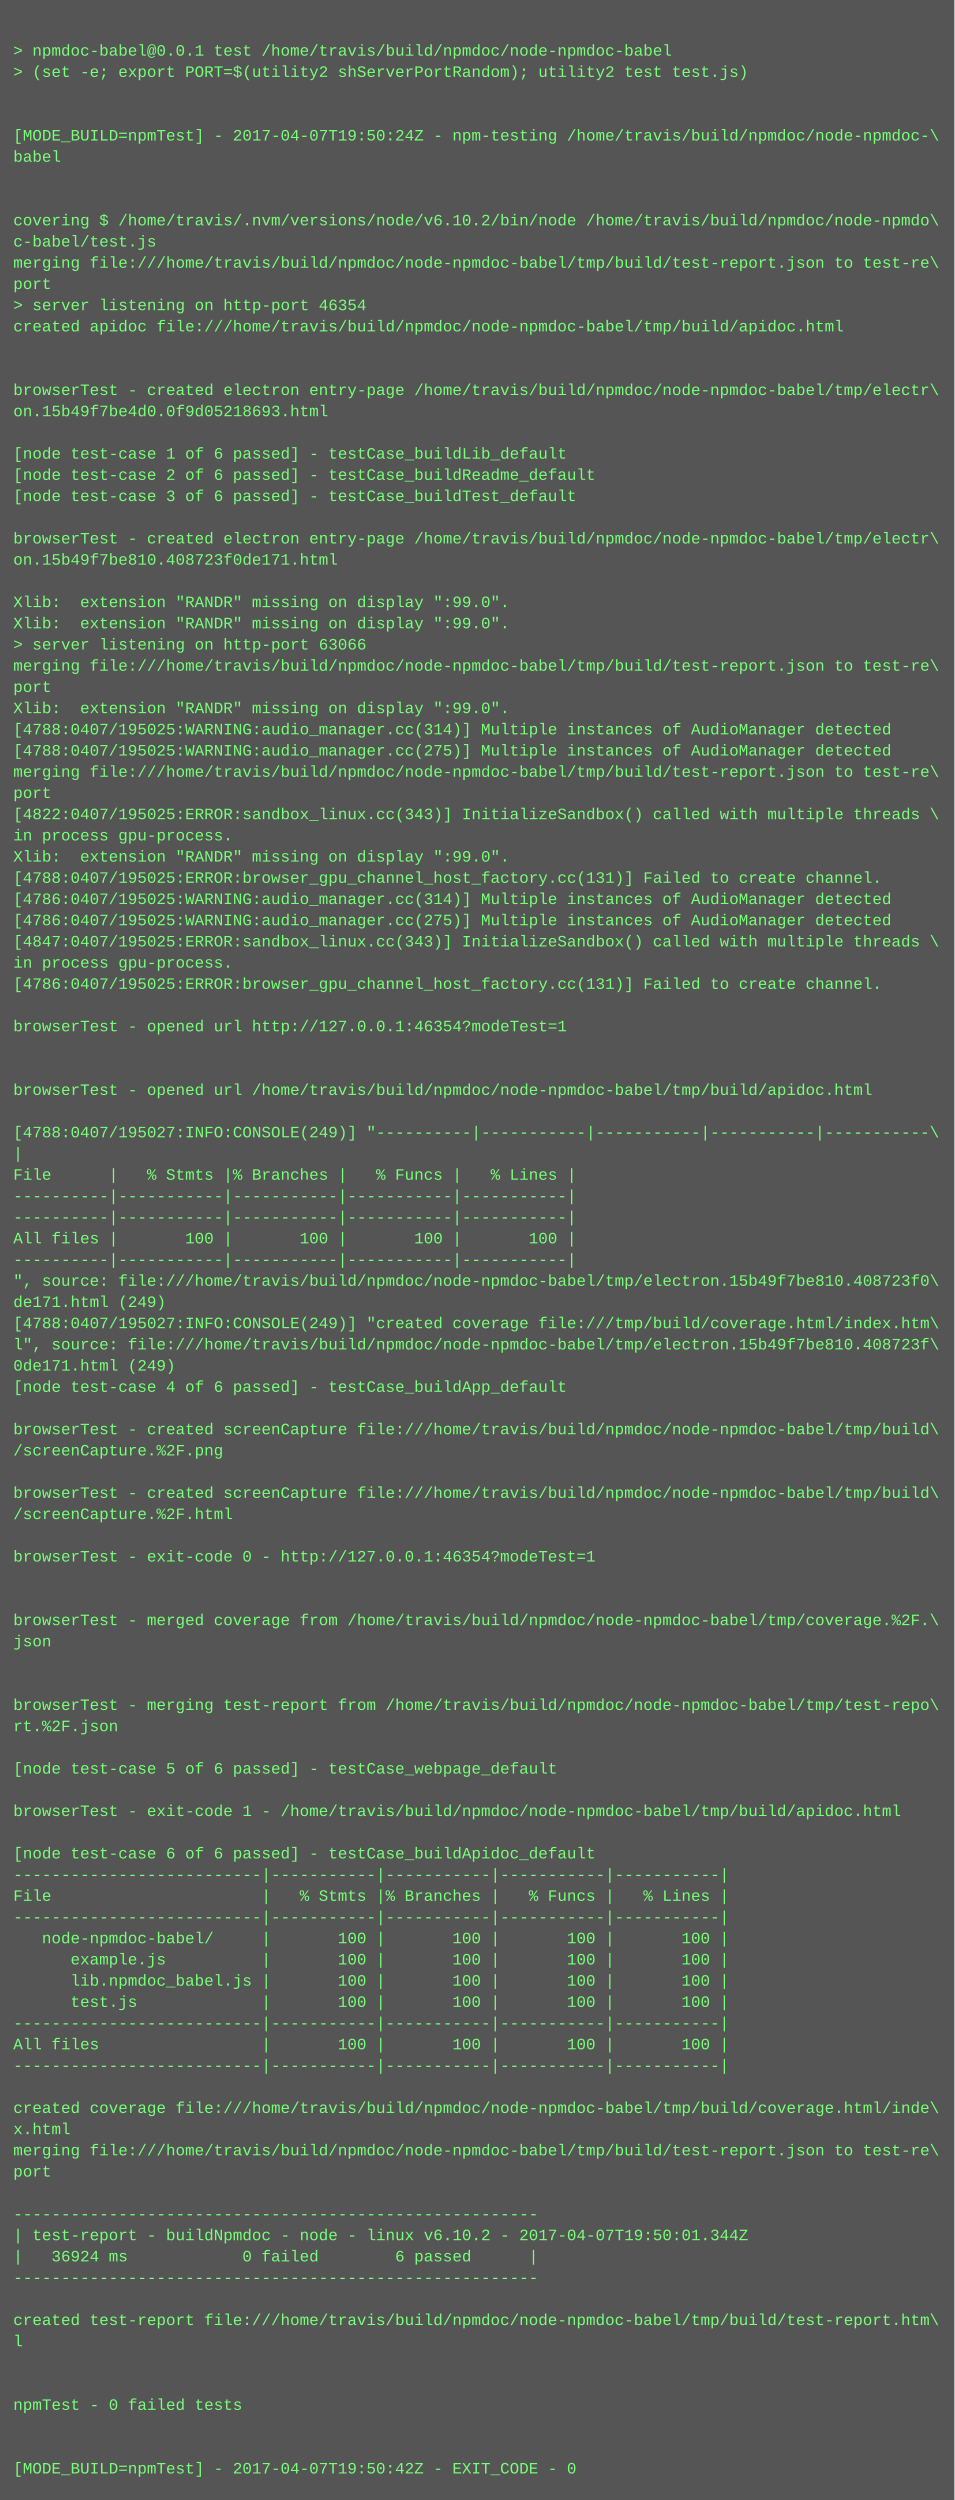
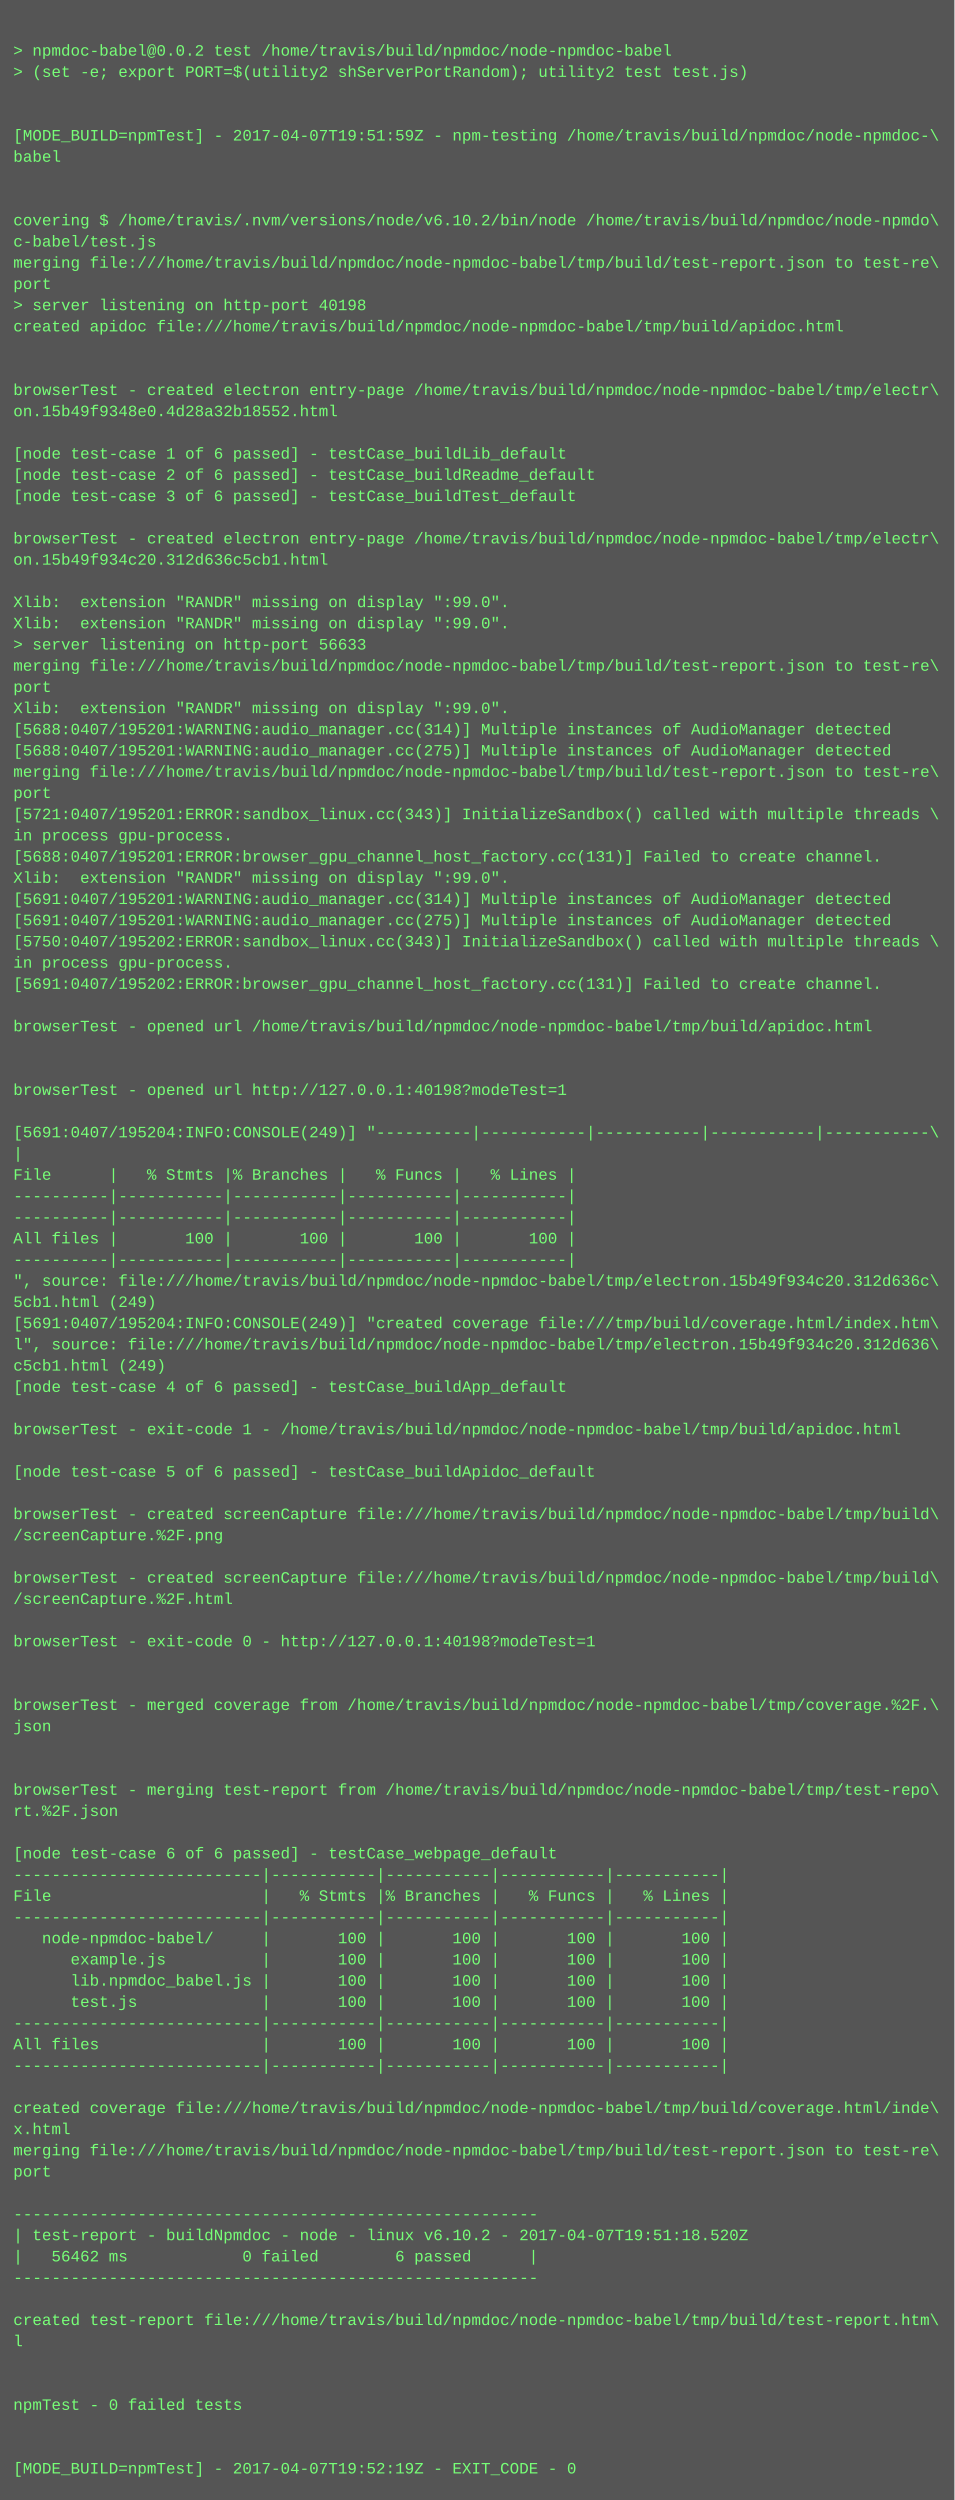
<svg xmlns="http://www.w3.org/2000/svg" height="1886" width="720">
  <rect height="1886" fill="#555" width="720" />
  <text fill="#7f7" font-family="Courier New" font-size="12" xml:space="preserve">
    <tspan x="10" y="26" />
-     <tspan x="10" y="42">&gt; npmdoc-babel@0.0.1 test /home/travis/build/npmdoc/node-npmdoc-babel</tspan>
+     <tspan x="10" y="42">&gt; npmdoc-babel@0.0.2 test /home/travis/build/npmdoc/node-npmdoc-babel</tspan>
    <tspan x="10" y="58">&gt; (set -e; export PORT=$(utility2 shServerPortRandom); utility2 test test.js)</tspan>
    <tspan x="10" y="74" />
    <tspan x="10" y="90" />
-     <tspan x="10" y="106">[MODE_BUILD=npmTest] - 2017-04-07T19:50:24Z - npm-testing /home/travis/build/npmdoc/node-npmdoc-\</tspan>
+     <tspan x="10" y="106">[MODE_BUILD=npmTest] - 2017-04-07T19:51:59Z - npm-testing /home/travis/build/npmdoc/node-npmdoc-\</tspan>
    <tspan x="10" y="122">babel</tspan>
    <tspan x="10" y="138" />
    <tspan x="10" y="154" />
    <tspan x="10" y="170">covering $ /home/travis/.nvm/versions/node/v6.10.2/bin/node /home/travis/build/npmdoc/node-npmdo\</tspan>
    <tspan x="10" y="186">c-babel/test.js</tspan>
    <tspan x="10" y="202">merging file:///home/travis/build/npmdoc/node-npmdoc-babel/tmp/build/test-report.json to test-re\</tspan>
    <tspan x="10" y="218">port</tspan>
-     <tspan x="10" y="234">&gt; server listening on http-port 46354</tspan>
+     <tspan x="10" y="234">&gt; server listening on http-port 40198</tspan>
    <tspan x="10" y="250">created apidoc file:///home/travis/build/npmdoc/node-npmdoc-babel/tmp/build/apidoc.html</tspan>
    <tspan x="10" y="266" />
    <tspan x="10" y="282" />
    <tspan x="10" y="298">browserTest - created electron entry-page /home/travis/build/npmdoc/node-npmdoc-babel/tmp/electr\</tspan>
-     <tspan x="10" y="314">on.15b49f7be4d0.0f9d05218693.html</tspan>
+     <tspan x="10" y="314">on.15b49f9348e0.4d28a32b18552.html</tspan>
    <tspan x="10" y="330" />
    <tspan x="10" y="346">[node test-case 1 of 6 passed] - testCase_buildLib_default</tspan>
    <tspan x="10" y="362">[node test-case 2 of 6 passed] - testCase_buildReadme_default</tspan>
    <tspan x="10" y="378">[node test-case 3 of 6 passed] - testCase_buildTest_default</tspan>
    <tspan x="10" y="394" />
    <tspan x="10" y="410">browserTest - created electron entry-page /home/travis/build/npmdoc/node-npmdoc-babel/tmp/electr\</tspan>
-     <tspan x="10" y="426">on.15b49f7be810.408723f0de171.html</tspan>
+     <tspan x="10" y="426">on.15b49f934c20.312d636c5cb1.html</tspan>
    <tspan x="10" y="442" />
    <tspan x="10" y="458">Xlib:  extension "RANDR" missing on display ":99.0".</tspan>
    <tspan x="10" y="474">Xlib:  extension "RANDR" missing on display ":99.0".</tspan>
-     <tspan x="10" y="490">&gt; server listening on http-port 63066</tspan>
+     <tspan x="10" y="490">&gt; server listening on http-port 56633</tspan>
    <tspan x="10" y="506">merging file:///home/travis/build/npmdoc/node-npmdoc-babel/tmp/build/test-report.json to test-re\</tspan>
    <tspan x="10" y="522">port</tspan>
    <tspan x="10" y="538">Xlib:  extension "RANDR" missing on display ":99.0".</tspan>
-     <tspan x="10" y="554">[4788:0407/195025:WARNING:audio_manager.cc(314)] Multiple instances of AudioManager detected</tspan>
-     <tspan x="10" y="570">[4788:0407/195025:WARNING:audio_manager.cc(275)] Multiple instances of AudioManager detected</tspan>
+     <tspan x="10" y="554">[5688:0407/195201:WARNING:audio_manager.cc(314)] Multiple instances of AudioManager detected</tspan>
+     <tspan x="10" y="570">[5688:0407/195201:WARNING:audio_manager.cc(275)] Multiple instances of AudioManager detected</tspan>
    <tspan x="10" y="586">merging file:///home/travis/build/npmdoc/node-npmdoc-babel/tmp/build/test-report.json to test-re\</tspan>
    <tspan x="10" y="602">port</tspan>
-     <tspan x="10" y="618">[4822:0407/195025:ERROR:sandbox_linux.cc(343)] InitializeSandbox() called with multiple threads \</tspan>
+     <tspan x="10" y="618">[5721:0407/195201:ERROR:sandbox_linux.cc(343)] InitializeSandbox() called with multiple threads \</tspan>
    <tspan x="10" y="634">in process gpu-process. </tspan>
-     <tspan x="10" y="650">Xlib:  extension "RANDR" missing on display ":99.0".</tspan>
-     <tspan x="10" y="666">[4788:0407/195025:ERROR:browser_gpu_channel_host_factory.cc(131)] Failed to create channel.</tspan>
-     <tspan x="10" y="682">[4786:0407/195025:WARNING:audio_manager.cc(314)] Multiple instances of AudioManager detected</tspan>
-     <tspan x="10" y="698">[4786:0407/195025:WARNING:audio_manager.cc(275)] Multiple instances of AudioManager detected</tspan>
-     <tspan x="10" y="714">[4847:0407/195025:ERROR:sandbox_linux.cc(343)] InitializeSandbox() called with multiple threads \</tspan>
+     <tspan x="10" y="650">[5688:0407/195201:ERROR:browser_gpu_channel_host_factory.cc(131)] Failed to create channel.</tspan>
+     <tspan x="10" y="666">Xlib:  extension "RANDR" missing on display ":99.0".</tspan>
+     <tspan x="10" y="682">[5691:0407/195201:WARNING:audio_manager.cc(314)] Multiple instances of AudioManager detected</tspan>
+     <tspan x="10" y="698">[5691:0407/195201:WARNING:audio_manager.cc(275)] Multiple instances of AudioManager detected</tspan>
+     <tspan x="10" y="714">[5750:0407/195202:ERROR:sandbox_linux.cc(343)] InitializeSandbox() called with multiple threads \</tspan>
    <tspan x="10" y="730">in process gpu-process. </tspan>
-     <tspan x="10" y="746">[4786:0407/195025:ERROR:browser_gpu_channel_host_factory.cc(131)] Failed to create channel.</tspan>
+     <tspan x="10" y="746">[5691:0407/195202:ERROR:browser_gpu_channel_host_factory.cc(131)] Failed to create channel.</tspan>
    <tspan x="10" y="762" />
-     <tspan x="10" y="778">browserTest - opened url http://127.0.0.1:46354?modeTest=1</tspan>
+     <tspan x="10" y="778">browserTest - opened url /home/travis/build/npmdoc/node-npmdoc-babel/tmp/build/apidoc.html</tspan>
    <tspan x="10" y="794" />
    <tspan x="10" y="810" />
-     <tspan x="10" y="826">browserTest - opened url /home/travis/build/npmdoc/node-npmdoc-babel/tmp/build/apidoc.html</tspan>
+     <tspan x="10" y="826">browserTest - opened url http://127.0.0.1:40198?modeTest=1</tspan>
    <tspan x="10" y="842" />
-     <tspan x="10" y="858">[4788:0407/195027:INFO:CONSOLE(249)] "----------|-----------|-----------|-----------|-----------\</tspan>
+     <tspan x="10" y="858">[5691:0407/195204:INFO:CONSOLE(249)] "----------|-----------|-----------|-----------|-----------\</tspan>
    <tspan x="10" y="874">|</tspan>
    <tspan x="10" y="890">File      |   % Stmts |% Branches |   % Funcs |   % Lines |</tspan>
    <tspan x="10" y="906">----------|-----------|-----------|-----------|-----------|</tspan>
    <tspan x="10" y="922">----------|-----------|-----------|-----------|-----------|</tspan>
    <tspan x="10" y="938">All files |       100 |       100 |       100 |       100 |</tspan>
    <tspan x="10" y="954">----------|-----------|-----------|-----------|-----------|</tspan>
-     <tspan x="10" y="970">", source: file:///home/travis/build/npmdoc/node-npmdoc-babel/tmp/electron.15b49f7be810.408723f0\</tspan>
-     <tspan x="10" y="986">de171.html (249)</tspan>
-     <tspan x="10" y="1002">[4788:0407/195027:INFO:CONSOLE(249)] "created coverage file:///tmp/build/coverage.html/index.htm\</tspan>
-     <tspan x="10" y="1018">l", source: file:///home/travis/build/npmdoc/node-npmdoc-babel/tmp/electron.15b49f7be810.408723f\</tspan>
-     <tspan x="10" y="1034">0de171.html (249)</tspan>
+     <tspan x="10" y="970">", source: file:///home/travis/build/npmdoc/node-npmdoc-babel/tmp/electron.15b49f934c20.312d636c\</tspan>
+     <tspan x="10" y="986">5cb1.html (249)</tspan>
+     <tspan x="10" y="1002">[5691:0407/195204:INFO:CONSOLE(249)] "created coverage file:///tmp/build/coverage.html/index.htm\</tspan>
+     <tspan x="10" y="1018">l", source: file:///home/travis/build/npmdoc/node-npmdoc-babel/tmp/electron.15b49f934c20.312d636\</tspan>
+     <tspan x="10" y="1034">c5cb1.html (249)</tspan>
    <tspan x="10" y="1050">[node test-case 4 of 6 passed] - testCase_buildApp_default</tspan>
    <tspan x="10" y="1066" />
-     <tspan x="10" y="1082">browserTest - created screenCapture file:///home/travis/build/npmdoc/node-npmdoc-babel/tmp/build\</tspan>
-     <tspan x="10" y="1098">/screenCapture.%2F.png</tspan>
-     <tspan x="10" y="1114" />
-     <tspan x="10" y="1130">browserTest - created screenCapture file:///home/travis/build/npmdoc/node-npmdoc-babel/tmp/build\</tspan>
-     <tspan x="10" y="1146">/screenCapture.%2F.html</tspan>
-     <tspan x="10" y="1162" />
-     <tspan x="10" y="1178">browserTest - exit-code 0 - http://127.0.0.1:46354?modeTest=1</tspan>
-     <tspan x="10" y="1194" />
-     <tspan x="10" y="1210" />
-     <tspan x="10" y="1226">browserTest - merged coverage from /home/travis/build/npmdoc/node-npmdoc-babel/tmp/coverage.%2F.\</tspan>
-     <tspan x="10" y="1242">json</tspan>
+     <tspan x="10" y="1082">browserTest - exit-code 1 - /home/travis/build/npmdoc/node-npmdoc-babel/tmp/build/apidoc.html</tspan>
+     <tspan x="10" y="1098" />
+     <tspan x="10" y="1114">[node test-case 5 of 6 passed] - testCase_buildApidoc_default</tspan>
+     <tspan x="10" y="1130" />
+     <tspan x="10" y="1146">browserTest - created screenCapture file:///home/travis/build/npmdoc/node-npmdoc-babel/tmp/build\</tspan>
+     <tspan x="10" y="1162">/screenCapture.%2F.png</tspan>
+     <tspan x="10" y="1178" />
+     <tspan x="10" y="1194">browserTest - created screenCapture file:///home/travis/build/npmdoc/node-npmdoc-babel/tmp/build\</tspan>
+     <tspan x="10" y="1210">/screenCapture.%2F.html</tspan>
+     <tspan x="10" y="1226" />
+     <tspan x="10" y="1242">browserTest - exit-code 0 - http://127.0.0.1:40198?modeTest=1</tspan>
    <tspan x="10" y="1258" />
    <tspan x="10" y="1274" />
-     <tspan x="10" y="1290">browserTest - merging test-report from /home/travis/build/npmdoc/node-npmdoc-babel/tmp/test-repo\</tspan>
-     <tspan x="10" y="1306">rt.%2F.json</tspan>
+     <tspan x="10" y="1290">browserTest - merged coverage from /home/travis/build/npmdoc/node-npmdoc-babel/tmp/coverage.%2F.\</tspan>
+     <tspan x="10" y="1306">json</tspan>
    <tspan x="10" y="1322" />
-     <tspan x="10" y="1338">[node test-case 5 of 6 passed] - testCase_webpage_default</tspan>
-     <tspan x="10" y="1354" />
-     <tspan x="10" y="1370">browserTest - exit-code 1 - /home/travis/build/npmdoc/node-npmdoc-babel/tmp/build/apidoc.html</tspan>
+     <tspan x="10" y="1338" />
+     <tspan x="10" y="1354">browserTest - merging test-report from /home/travis/build/npmdoc/node-npmdoc-babel/tmp/test-repo\</tspan>
+     <tspan x="10" y="1370">rt.%2F.json</tspan>
    <tspan x="10" y="1386" />
-     <tspan x="10" y="1402">[node test-case 6 of 6 passed] - testCase_buildApidoc_default</tspan>
+     <tspan x="10" y="1402">[node test-case 6 of 6 passed] - testCase_webpage_default</tspan>
    <tspan x="10" y="1418">--------------------------|-----------|-----------|-----------|-----------|</tspan>
    <tspan x="10" y="1434">File                      |   % Stmts |% Branches |   % Funcs |   % Lines |</tspan>
    <tspan x="10" y="1450">--------------------------|-----------|-----------|-----------|-----------|</tspan>
    <tspan x="10" y="1466">   node-npmdoc-babel/     |       100 |       100 |       100 |       100 |</tspan>
    <tspan x="10" y="1482">      example.js          |       100 |       100 |       100 |       100 |</tspan>
    <tspan x="10" y="1498">      lib.npmdoc_babel.js |       100 |       100 |       100 |       100 |</tspan>
    <tspan x="10" y="1514">      test.js             |       100 |       100 |       100 |       100 |</tspan>
    <tspan x="10" y="1530">--------------------------|-----------|-----------|-----------|-----------|</tspan>
    <tspan x="10" y="1546">All files                 |       100 |       100 |       100 |       100 |</tspan>
    <tspan x="10" y="1562">--------------------------|-----------|-----------|-----------|-----------|</tspan>
    <tspan x="10" y="1578" />
    <tspan x="10" y="1594">created coverage file:///home/travis/build/npmdoc/node-npmdoc-babel/tmp/build/coverage.html/inde\</tspan>
    <tspan x="10" y="1610">x.html</tspan>
    <tspan x="10" y="1626">merging file:///home/travis/build/npmdoc/node-npmdoc-babel/tmp/build/test-report.json to test-re\</tspan>
    <tspan x="10" y="1642">port</tspan>
    <tspan x="10" y="1658" />
    <tspan x="10" y="1674">-------------------------------------------------------</tspan>
-     <tspan x="10" y="1690">| test-report - buildNpmdoc - node - linux v6.10.2 - 2017-04-07T19:50:01.344Z</tspan>
-     <tspan x="10" y="1706">|   36924 ms            0 failed        6 passed      |</tspan>
+     <tspan x="10" y="1690">| test-report - buildNpmdoc - node - linux v6.10.2 - 2017-04-07T19:51:18.520Z</tspan>
+     <tspan x="10" y="1706">|   56462 ms            0 failed        6 passed      |</tspan>
    <tspan x="10" y="1722">-------------------------------------------------------</tspan>
    <tspan x="10" y="1738" />
    <tspan x="10" y="1754">created test-report file:///home/travis/build/npmdoc/node-npmdoc-babel/tmp/build/test-report.htm\</tspan>
    <tspan x="10" y="1770">l</tspan>
    <tspan x="10" y="1786" />
    <tspan x="10" y="1802" />
    <tspan x="10" y="1818">npmTest - 0 failed tests</tspan>
    <tspan x="10" y="1834" />
    <tspan x="10" y="1850" />
-     <tspan x="10" y="1866">[MODE_BUILD=npmTest] - 2017-04-07T19:50:42Z - EXIT_CODE - 0</tspan>
+     <tspan x="10" y="1866">[MODE_BUILD=npmTest] - 2017-04-07T19:52:19Z - EXIT_CODE - 0</tspan>
  </text>
</svg>
